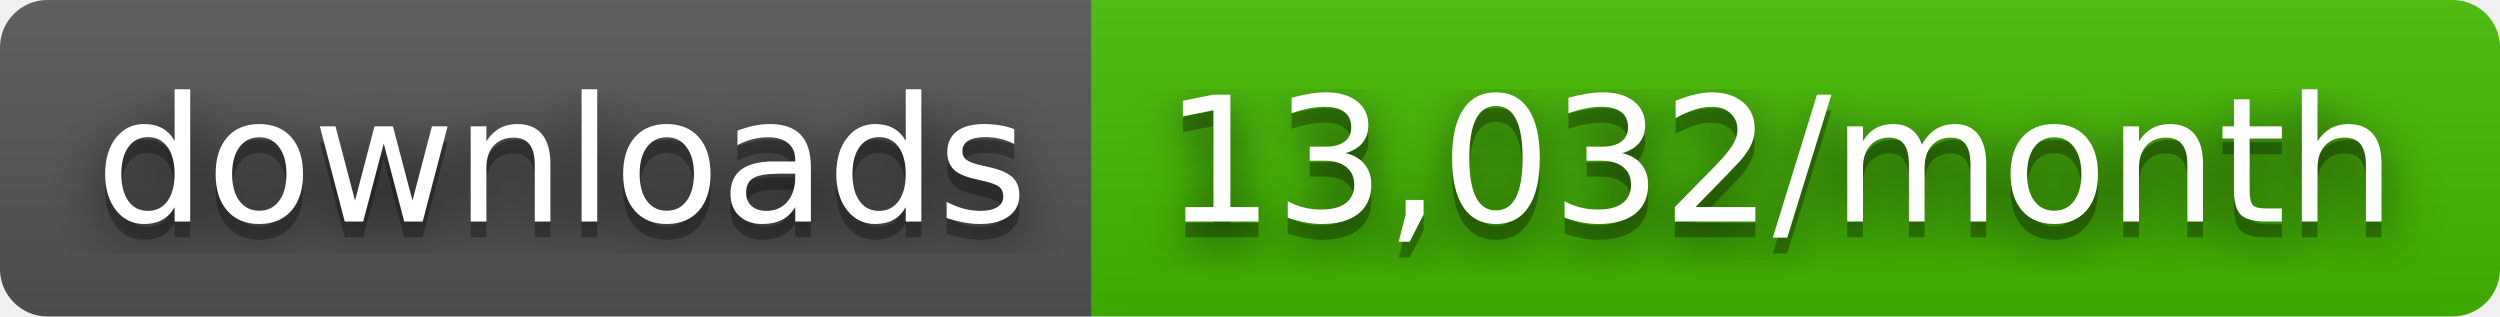
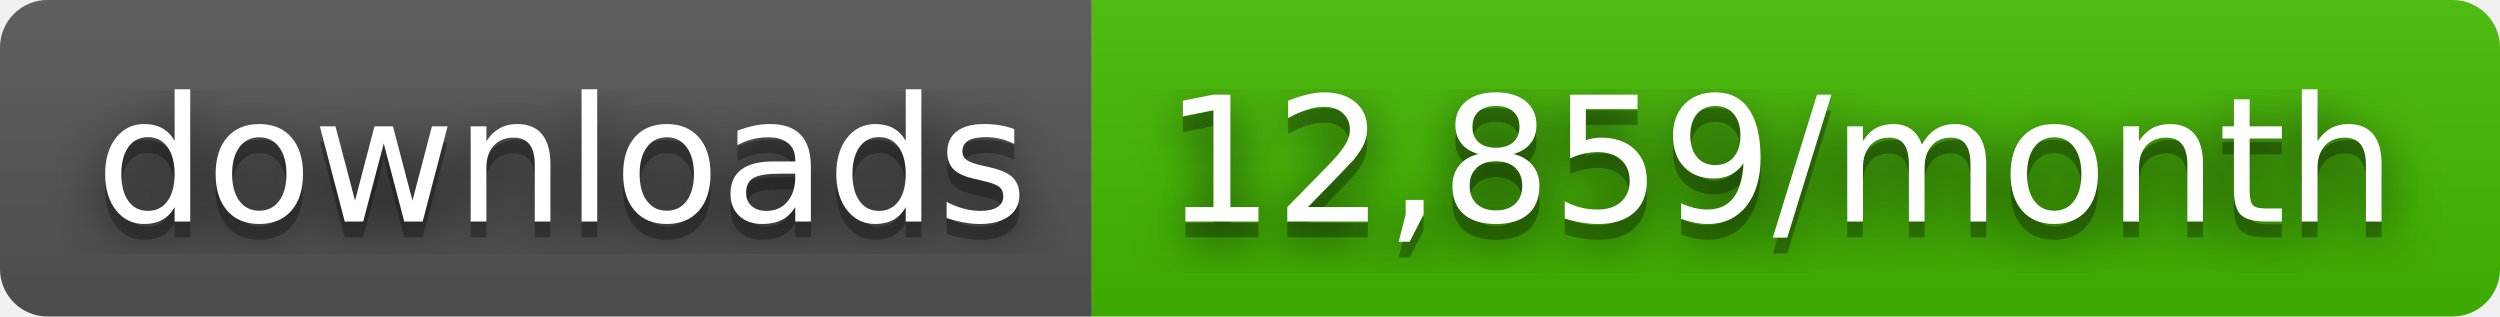
- <svg xmlns="http://www.w3.org/2000/svg" width="158" height="20" role="img" aria-label="downloads: 13,032/month">
+ <svg xmlns="http://www.w3.org/2000/svg" width="158" height="20" role="img" aria-label="downloads: 12,859/month">
  <filter id="blur">
    <feGaussianBlur stdDeviation="16" />
  </filter>
  <linearGradient id="s" x2="0" y2="100%">
    <stop offset="0" stop-color="#bbb" stop-opacity=".1" />
    <stop offset="1" stop-opacity=".1" />
  </linearGradient>
  <clipPath id="r">
    <rect width="158" height="20" rx="3" />
  </clipPath>
  <g clip-path="url(#r)">
    <rect width="69" height="20" fill="#555" />
    <rect x="69" width="89" height="20" fill="#4b0" />
    <rect width="158" height="20" fill="url(#s)" />
  </g>
  <g fill="#fff" text-anchor="middle" font-family="Verdana,Geneva,DejaVu Sans,sans-serif" text-rendering="geometricPrecision" font-size="110">
    <g transform="scale(.1)">
      <g aria-hidden="true" fill="#010101">
        <text x="355" y="150" fill-opacity=".8" filter="url(#blur)" textLength="590">downloads</text>
        <text x="355" y="150" fill-opacity=".3" textLength="590">downloads</text>
      </g>
      <text x="355" y="140" textLength="590">downloads</text>
    </g>
    <g transform="scale(.1)">
      <g aria-hidden="true" fill="#010101">
-         <text x="1125" y="150" fill-opacity=".8" filter="url(#blur)" textLength="790">13,032/month</text>
-         <text x="1125" y="150" fill-opacity=".3" textLength="790">13,032/month</text>
+         <text x="1125" y="150" fill-opacity=".8" filter="url(#blur)" textLength="790">12,859/month</text>
+         <text x="1125" y="150" fill-opacity=".3" textLength="790">12,859/month</text>
      </g>
-       <text x="1125" y="140" textLength="790">13,032/month</text>
+       <text x="1125" y="140" textLength="790">12,859/month</text>
    </g>
  </g>
</svg>
